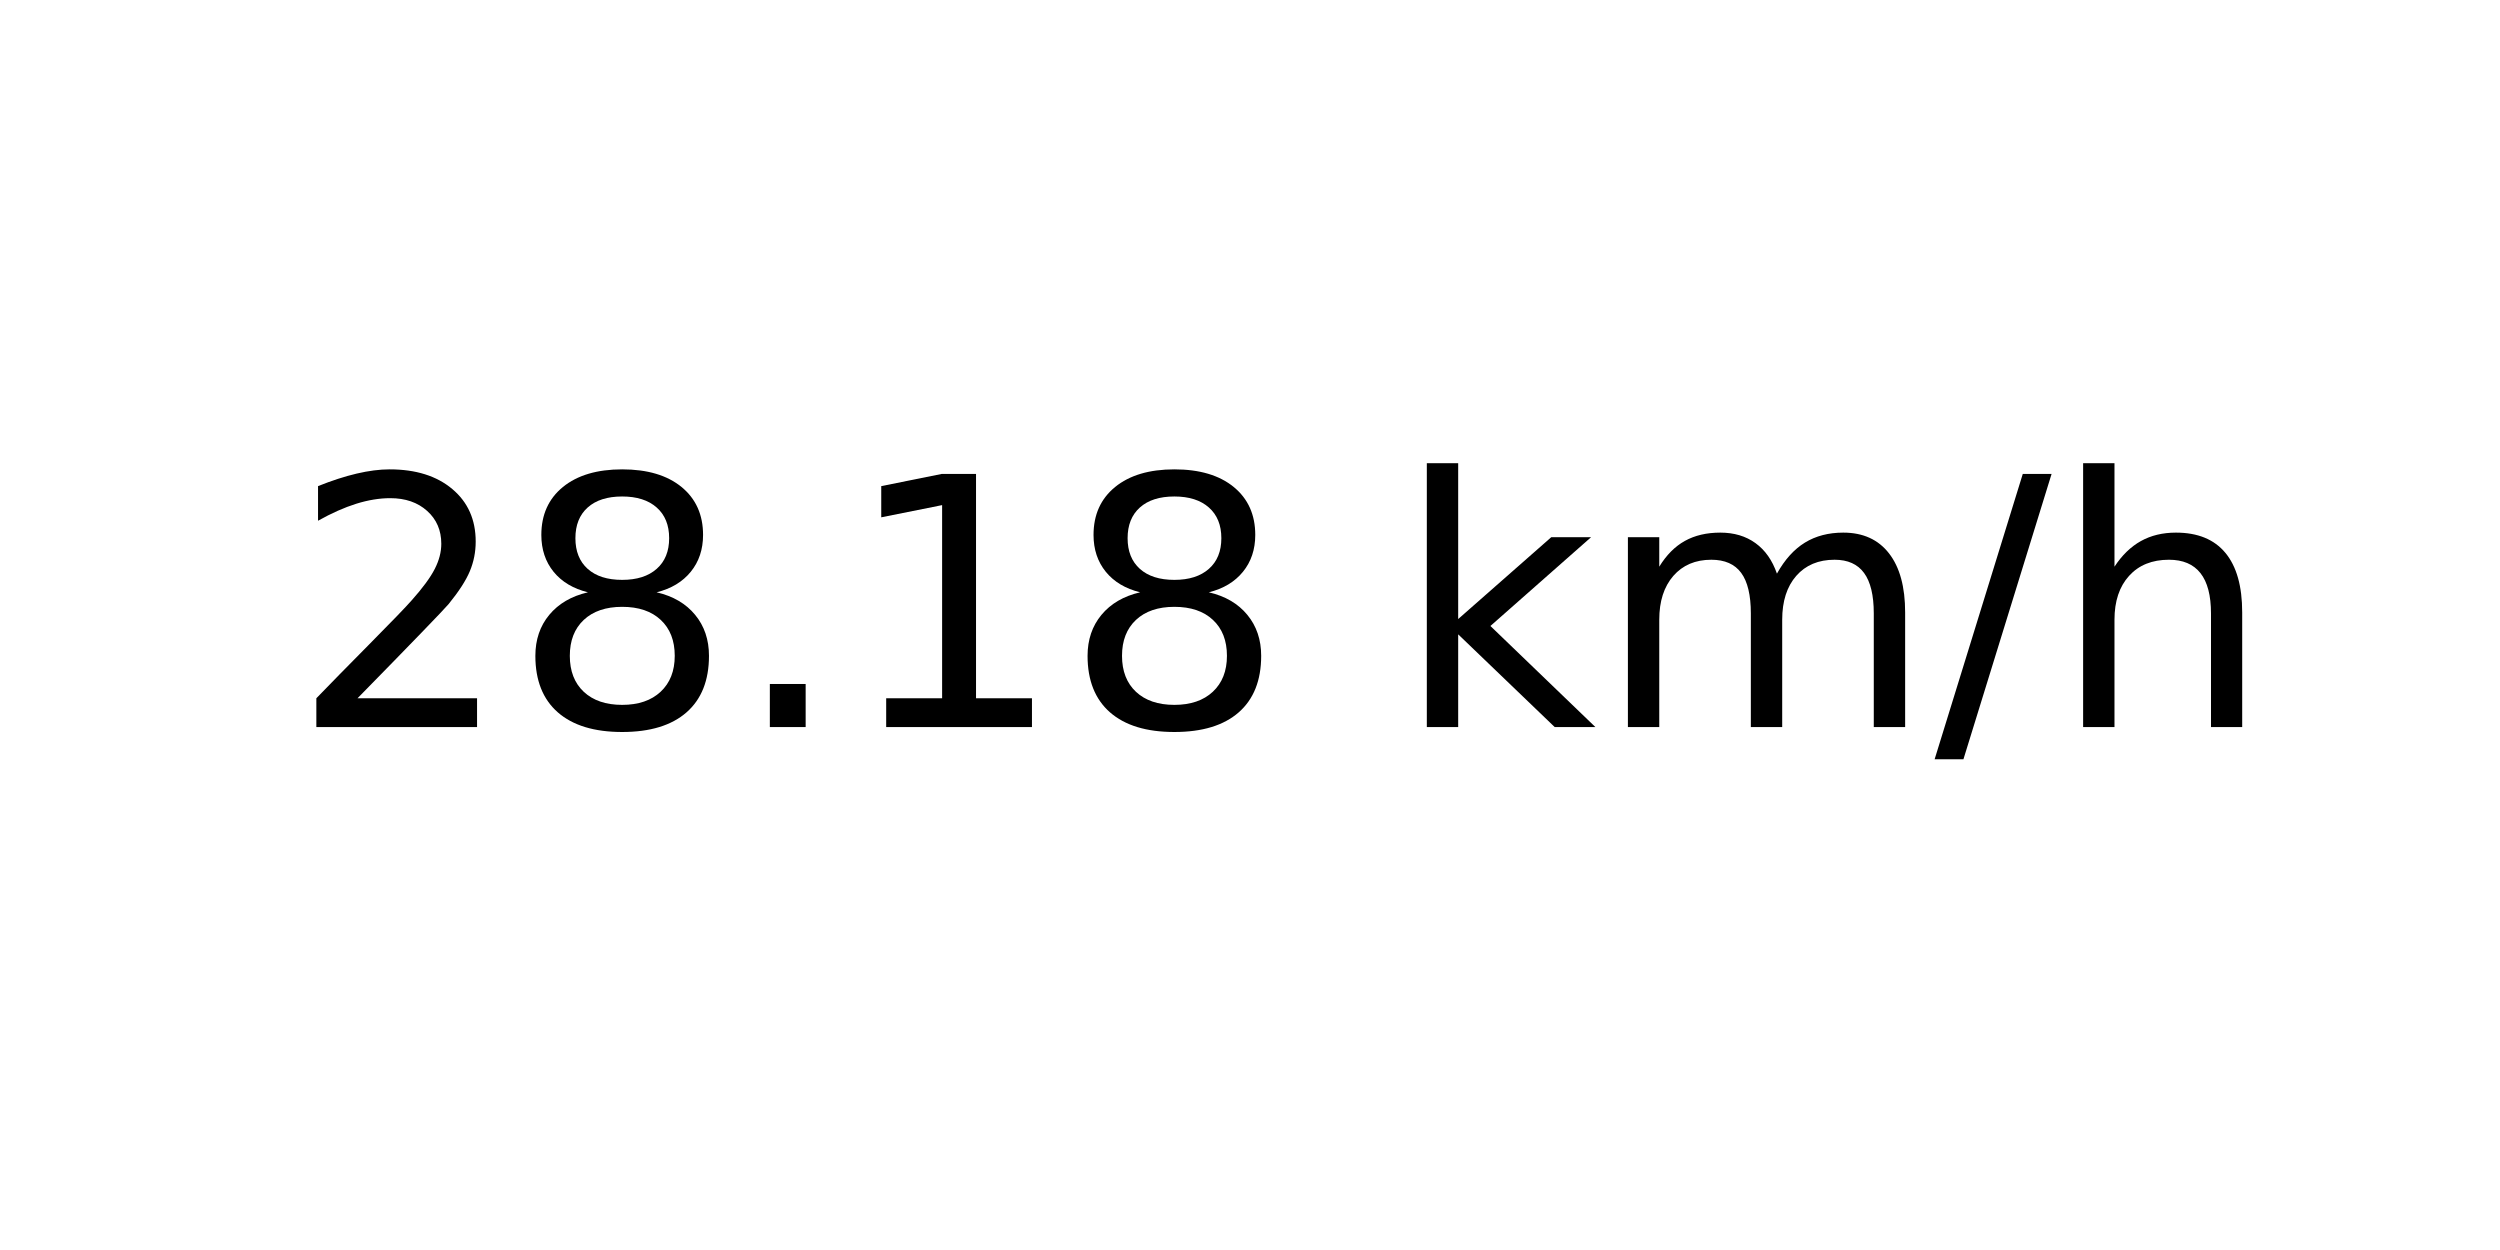
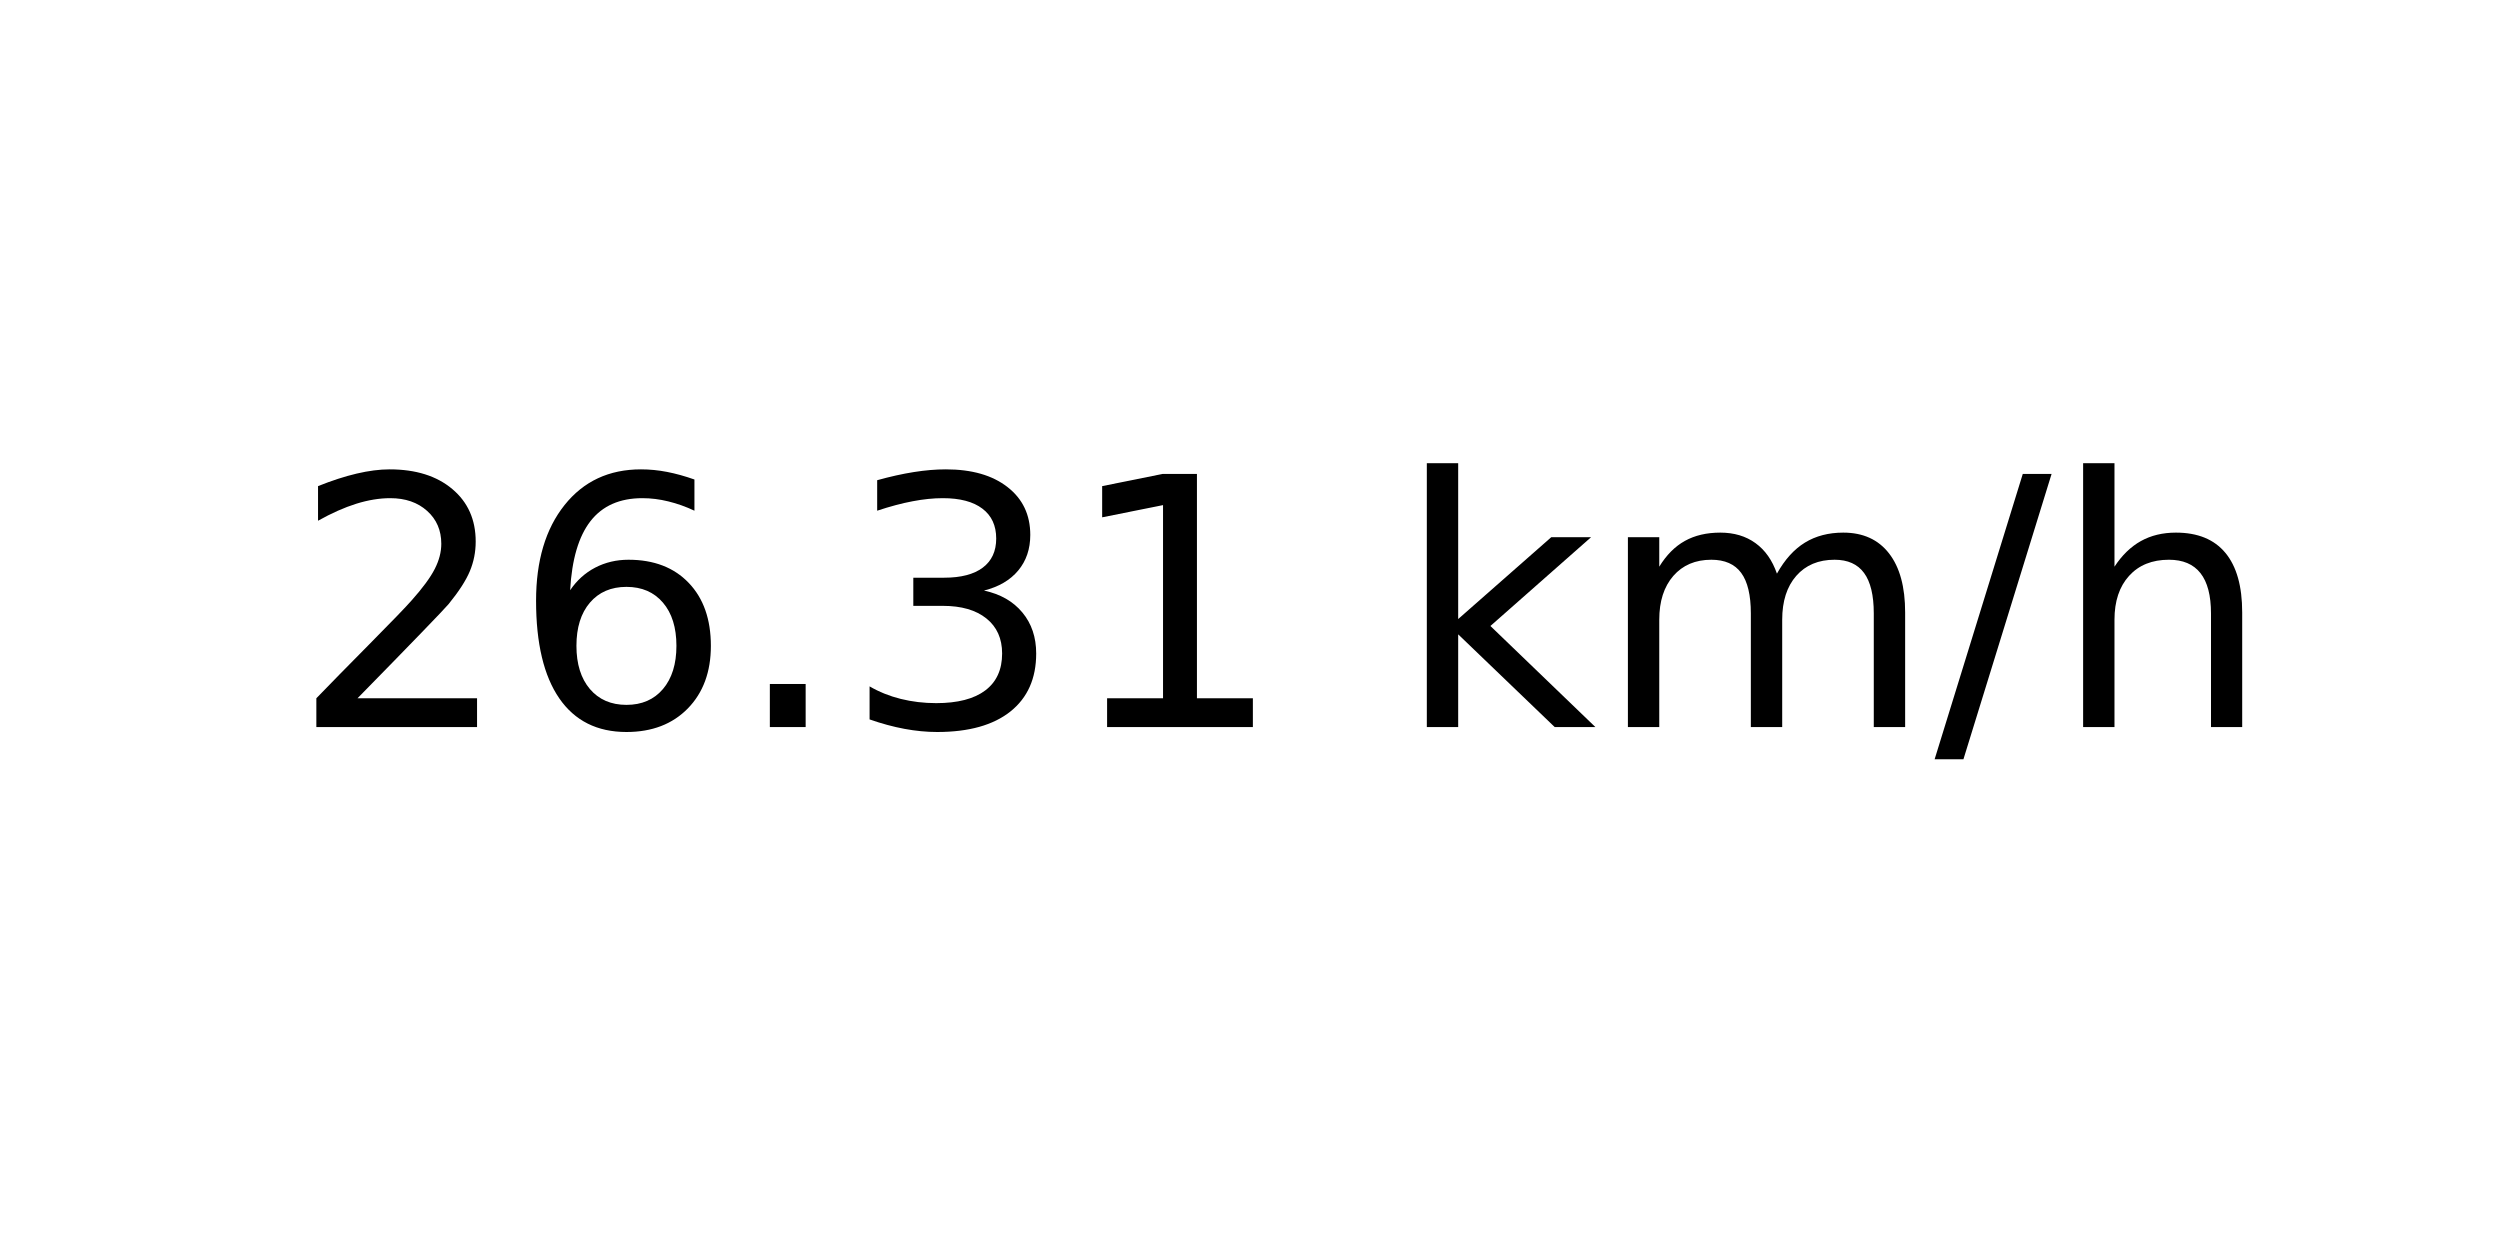
<svg xmlns="http://www.w3.org/2000/svg" xmlns:xlink="http://www.w3.org/1999/xlink" width="72pt" height="36pt" viewBox="0 0 72 36" version="1.1">
  <defs>
    <style type="text/css">*{stroke-linejoin: round; stroke-linecap: butt}</style>
  </defs>
  <g id="figure_1">
    <g id="axes_1">
      <g id="text_1">
        <g transform="translate(8.378125 20.93937) scale(0.1 -0.1)">
          <defs>
            <path id="DejaVuSans-32" d="M 1228 531  L 3431 531  L 3431 0  L 469 0  L 469 531  Q 828 903 1448 1529  Q 2069 2156 2228 2338  Q 2531 2678 2651 2914  Q 2772 3150 2772 3378  Q 2772 3750 2511 3984  Q 2250 4219 1831 4219  Q 1534 4219 1204 4116  Q 875 4013 500 3803  L 500 4441  Q 881 4594 1212 4672  Q 1544 4750 1819 4750  Q 2544 4750 2975 4387  Q 3406 4025 3406 3419  Q 3406 3131 3298 2873  Q 3191 2616 2906 2266  Q 2828 2175 2409 1742  Q 1991 1309 1228 531  z " transform="scale(0.015625)" />
-             <path id="DejaVuSans-38" d="M 2034 2216  Q 1584 2216 1326 1975  Q 1069 1734 1069 1313  Q 1069 891 1326 650  Q 1584 409 2034 409  Q 2484 409 2743 651  Q 3003 894 3003 1313  Q 3003 1734 2745 1975  Q 2488 2216 2034 2216  z M 1403 2484  Q 997 2584 770 2862  Q 544 3141 544 3541  Q 544 4100 942 4425  Q 1341 4750 2034 4750  Q 2731 4750 3128 4425  Q 3525 4100 3525 3541  Q 3525 3141 3298 2862  Q 3072 2584 2669 2484  Q 3125 2378 3379 2068  Q 3634 1759 3634 1313  Q 3634 634 3220 271  Q 2806 -91 2034 -91  Q 1263 -91 848 271  Q 434 634 434 1313  Q 434 1759 690 2068  Q 947 2378 1403 2484  z M 1172 3481  Q 1172 3119 1398 2916  Q 1625 2713 2034 2713  Q 2441 2713 2670 2916  Q 2900 3119 2900 3481  Q 2900 3844 2670 4047  Q 2441 4250 2034 4250  Q 1625 4250 1398 4047  Q 1172 3844 1172 3481  z " transform="scale(0.015625)" />
+             <path id="DejaVuSans-36" d="M 2113 2584  Q 1688 2584 1439 2293  Q 1191 2003 1191 1497  Q 1191 994 1439 701  Q 1688 409 2113 409  Q 2538 409 2786 701  Q 3034 994 3034 1497  Q 3034 2003 2786 2293  Q 2538 2584 2113 2584  z M 3366 4563  L 3366 3988  Q 3128 4100 2886 4159  Q 2644 4219 2406 4219  Q 1781 4219 1451 3797  Q 1122 3375 1075 2522  Q 1259 2794 1537 2939  Q 1816 3084 2150 3084  Q 2853 3084 3261 2657  Q 3669 2231 3669 1497  Q 3669 778 3244 343  Q 2819 -91 2113 -91  Q 1303 -91 875 529  Q 447 1150 447 2328  Q 447 3434 972 4092  Q 1497 4750 2381 4750  Q 2619 4750 2861 4703  Q 3103 4656 3366 4563  z " transform="scale(0.015625)" />
            <path id="DejaVuSans-2e" d="M 684 794  L 1344 794  L 1344 0  L 684 0  L 684 794  z " transform="scale(0.015625)" />
+             <path id="DejaVuSans-33" d="M 2597 2516  Q 3050 2419 3304 2112  Q 3559 1806 3559 1356  Q 3559 666 3084 287  Q 2609 -91 1734 -91  Q 1441 -91 1130 -33  Q 819 25 488 141  L 488 750  Q 750 597 1062 519  Q 1375 441 1716 441  Q 2309 441 2620 675  Q 2931 909 2931 1356  Q 2931 1769 2642 2001  Q 2353 2234 1838 2234  L 1294 2234  L 1294 2753  L 1863 2753  Q 2328 2753 2575 2939  Q 2822 3125 2822 3475  Q 2822 3834 2567 4026  Q 2313 4219 1838 4219  Q 1578 4219 1281 4162  Q 984 4106 628 3988  L 628 4550  Q 988 4650 1302 4700  Q 1616 4750 1894 4750  Q 2613 4750 3031 4423  Q 3450 4097 3450 3541  Q 3450 3153 3228 2886  Q 3006 2619 2597 2516  z " transform="scale(0.015625)" />
            <path id="DejaVuSans-31" d="M 794 531  L 1825 531  L 1825 4091  L 703 3866  L 703 4441  L 1819 4666  L 2450 4666  L 2450 531  L 3481 531  L 3481 0  L 794 0  L 794 531  z " transform="scale(0.015625)" />
            <path id="DejaVuSans-20" transform="scale(0.015625)" />
            <path id="DejaVuSans-6b" d="M 581 4863  L 1159 4863  L 1159 1991  L 2875 3500  L 3609 3500  L 1753 1863  L 3688 0  L 2938 0  L 1159 1709  L 1159 0  L 581 0  L 581 4863  z " transform="scale(0.015625)" />
            <path id="DejaVuSans-6d" d="M 3328 2828  Q 3544 3216 3844 3400  Q 4144 3584 4550 3584  Q 5097 3584 5394 3201  Q 5691 2819 5691 2113  L 5691 0  L 5113 0  L 5113 2094  Q 5113 2597 4934 2840  Q 4756 3084 4391 3084  Q 3944 3084 3684 2787  Q 3425 2491 3425 1978  L 3425 0  L 2847 0  L 2847 2094  Q 2847 2600 2669 2842  Q 2491 3084 2119 3084  Q 1678 3084 1418 2786  Q 1159 2488 1159 1978  L 1159 0  L 581 0  L 581 3500  L 1159 3500  L 1159 2956  Q 1356 3278 1631 3431  Q 1906 3584 2284 3584  Q 2666 3584 2933 3390  Q 3200 3197 3328 2828  z " transform="scale(0.015625)" />
            <path id="DejaVuSans-2f" d="M 1625 4666  L 2156 4666  L 531 -594  L 0 -594  L 1625 4666  z " transform="scale(0.015625)" />
            <path id="DejaVuSans-68" d="M 3513 2113  L 3513 0  L 2938 0  L 2938 2094  Q 2938 2591 2744 2837  Q 2550 3084 2163 3084  Q 1697 3084 1428 2787  Q 1159 2491 1159 1978  L 1159 0  L 581 0  L 581 4863  L 1159 4863  L 1159 2956  Q 1366 3272 1645 3428  Q 1925 3584 2291 3584  Q 2894 3584 3203 3211  Q 3513 2838 3513 2113  z " transform="scale(0.015625)" />
          </defs>
          <use xlink:href="#DejaVuSans-32" />
-           <use xlink:href="#DejaVuSans-38" x="63.623" />
+           <use xlink:href="#DejaVuSans-36" x="63.623" />
          <use xlink:href="#DejaVuSans-2e" x="127.246" />
-           <use xlink:href="#DejaVuSans-31" x="159.033" />
-           <use xlink:href="#DejaVuSans-38" x="222.656" />
+           <use xlink:href="#DejaVuSans-33" x="159.033" />
+           <use xlink:href="#DejaVuSans-31" x="222.656" />
          <use xlink:href="#DejaVuSans-20" x="286.279" />
          <use xlink:href="#DejaVuSans-6b" x="318.066" />
          <use xlink:href="#DejaVuSans-6d" x="375.977" />
          <use xlink:href="#DejaVuSans-2f" x="473.389" />
          <use xlink:href="#DejaVuSans-68" x="507.08" />
        </g>
      </g>
    </g>
  </g>
</svg>
